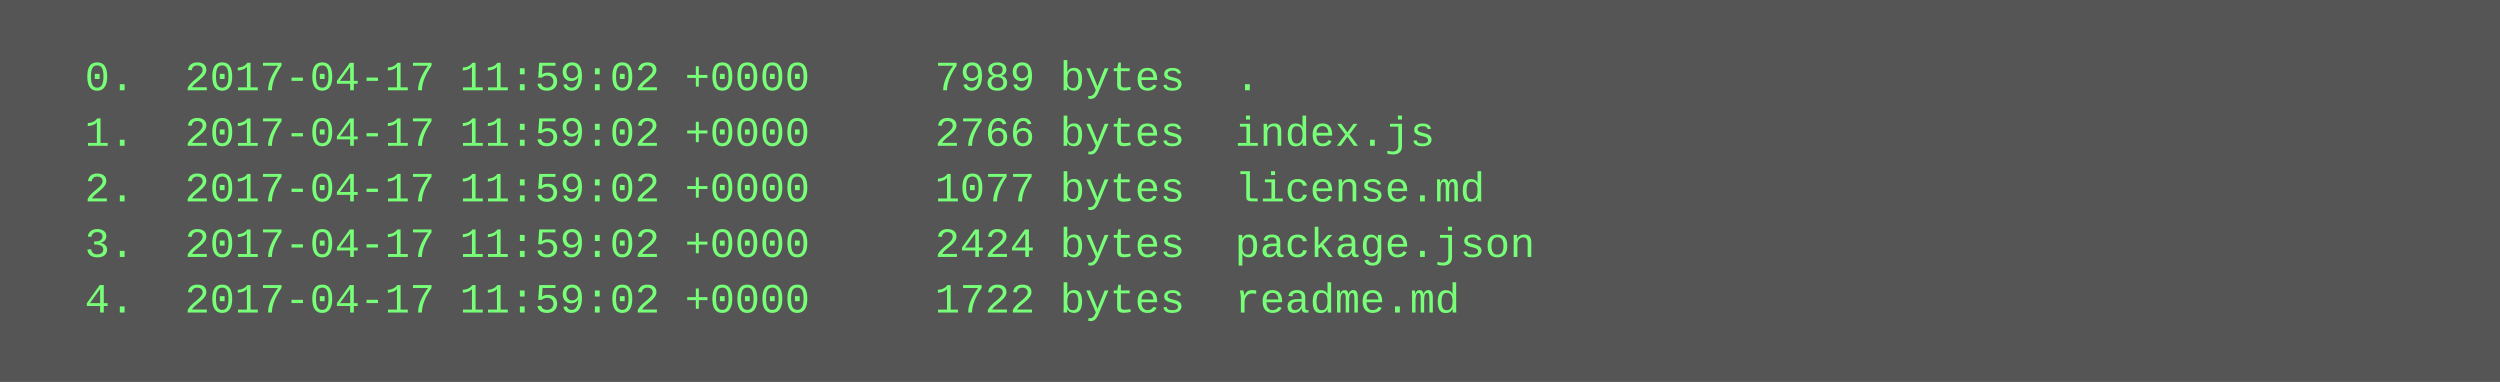
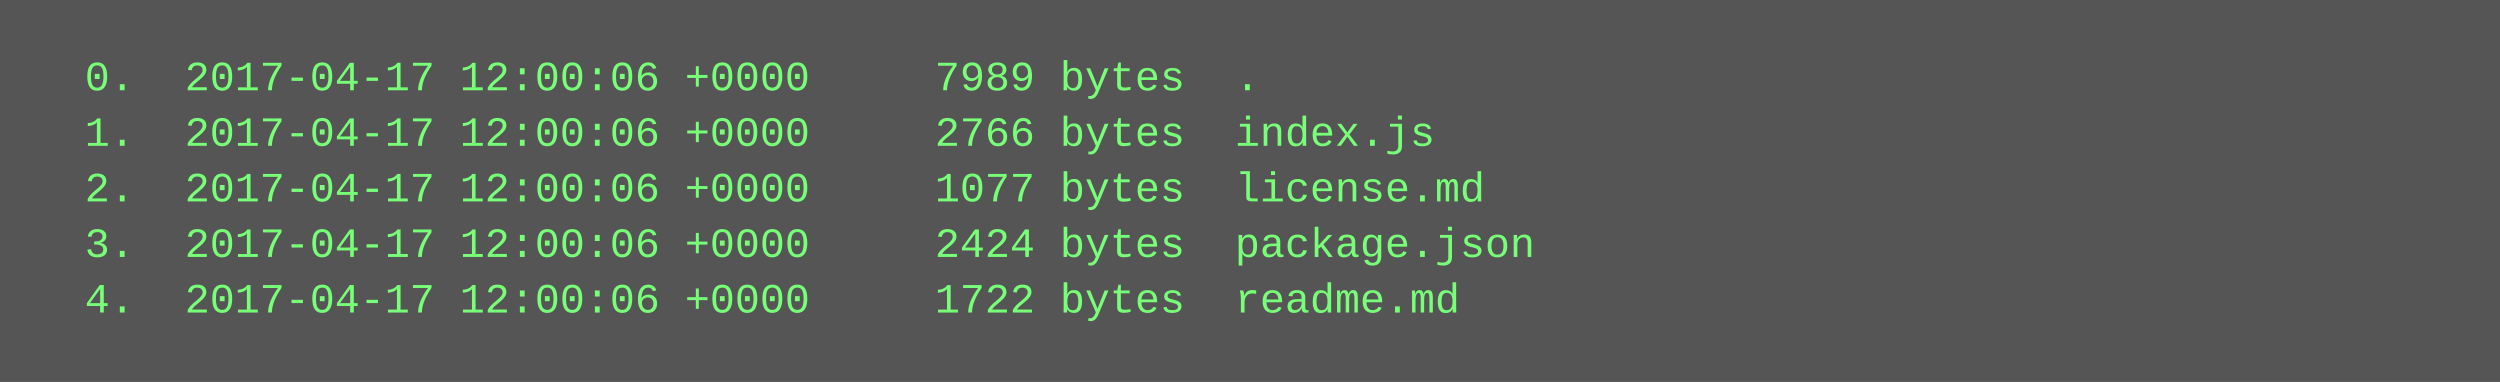
<svg xmlns="http://www.w3.org/2000/svg" height="110" width="720">
  <rect height="110" fill="#555" width="720" />
  <text fill="#7f7" font-family="Courier New" font-size="12" xml:space="preserve">
-     <tspan x="10" y="26">  0.  2017-04-17 11:59:02 +0000     7989 bytes  .</tspan>
-     <tspan x="10" y="42">  1.  2017-04-17 11:59:02 +0000     2766 bytes  index.js</tspan>
-     <tspan x="10" y="58">  2.  2017-04-17 11:59:02 +0000     1077 bytes  license.md</tspan>
-     <tspan x="10" y="74">  3.  2017-04-17 11:59:02 +0000     2424 bytes  package.json</tspan>
-     <tspan x="10" y="90">  4.  2017-04-17 11:59:02 +0000     1722 bytes  readme.md</tspan>
+     <tspan x="10" y="26">  0.  2017-04-17 12:00:06 +0000     7989 bytes  .</tspan>
+     <tspan x="10" y="42">  1.  2017-04-17 12:00:06 +0000     2766 bytes  index.js</tspan>
+     <tspan x="10" y="58">  2.  2017-04-17 12:00:06 +0000     1077 bytes  license.md</tspan>
+     <tspan x="10" y="74">  3.  2017-04-17 12:00:06 +0000     2424 bytes  package.json</tspan>
+     <tspan x="10" y="90">  4.  2017-04-17 12:00:06 +0000     1722 bytes  readme.md</tspan>
  </text>
</svg>
